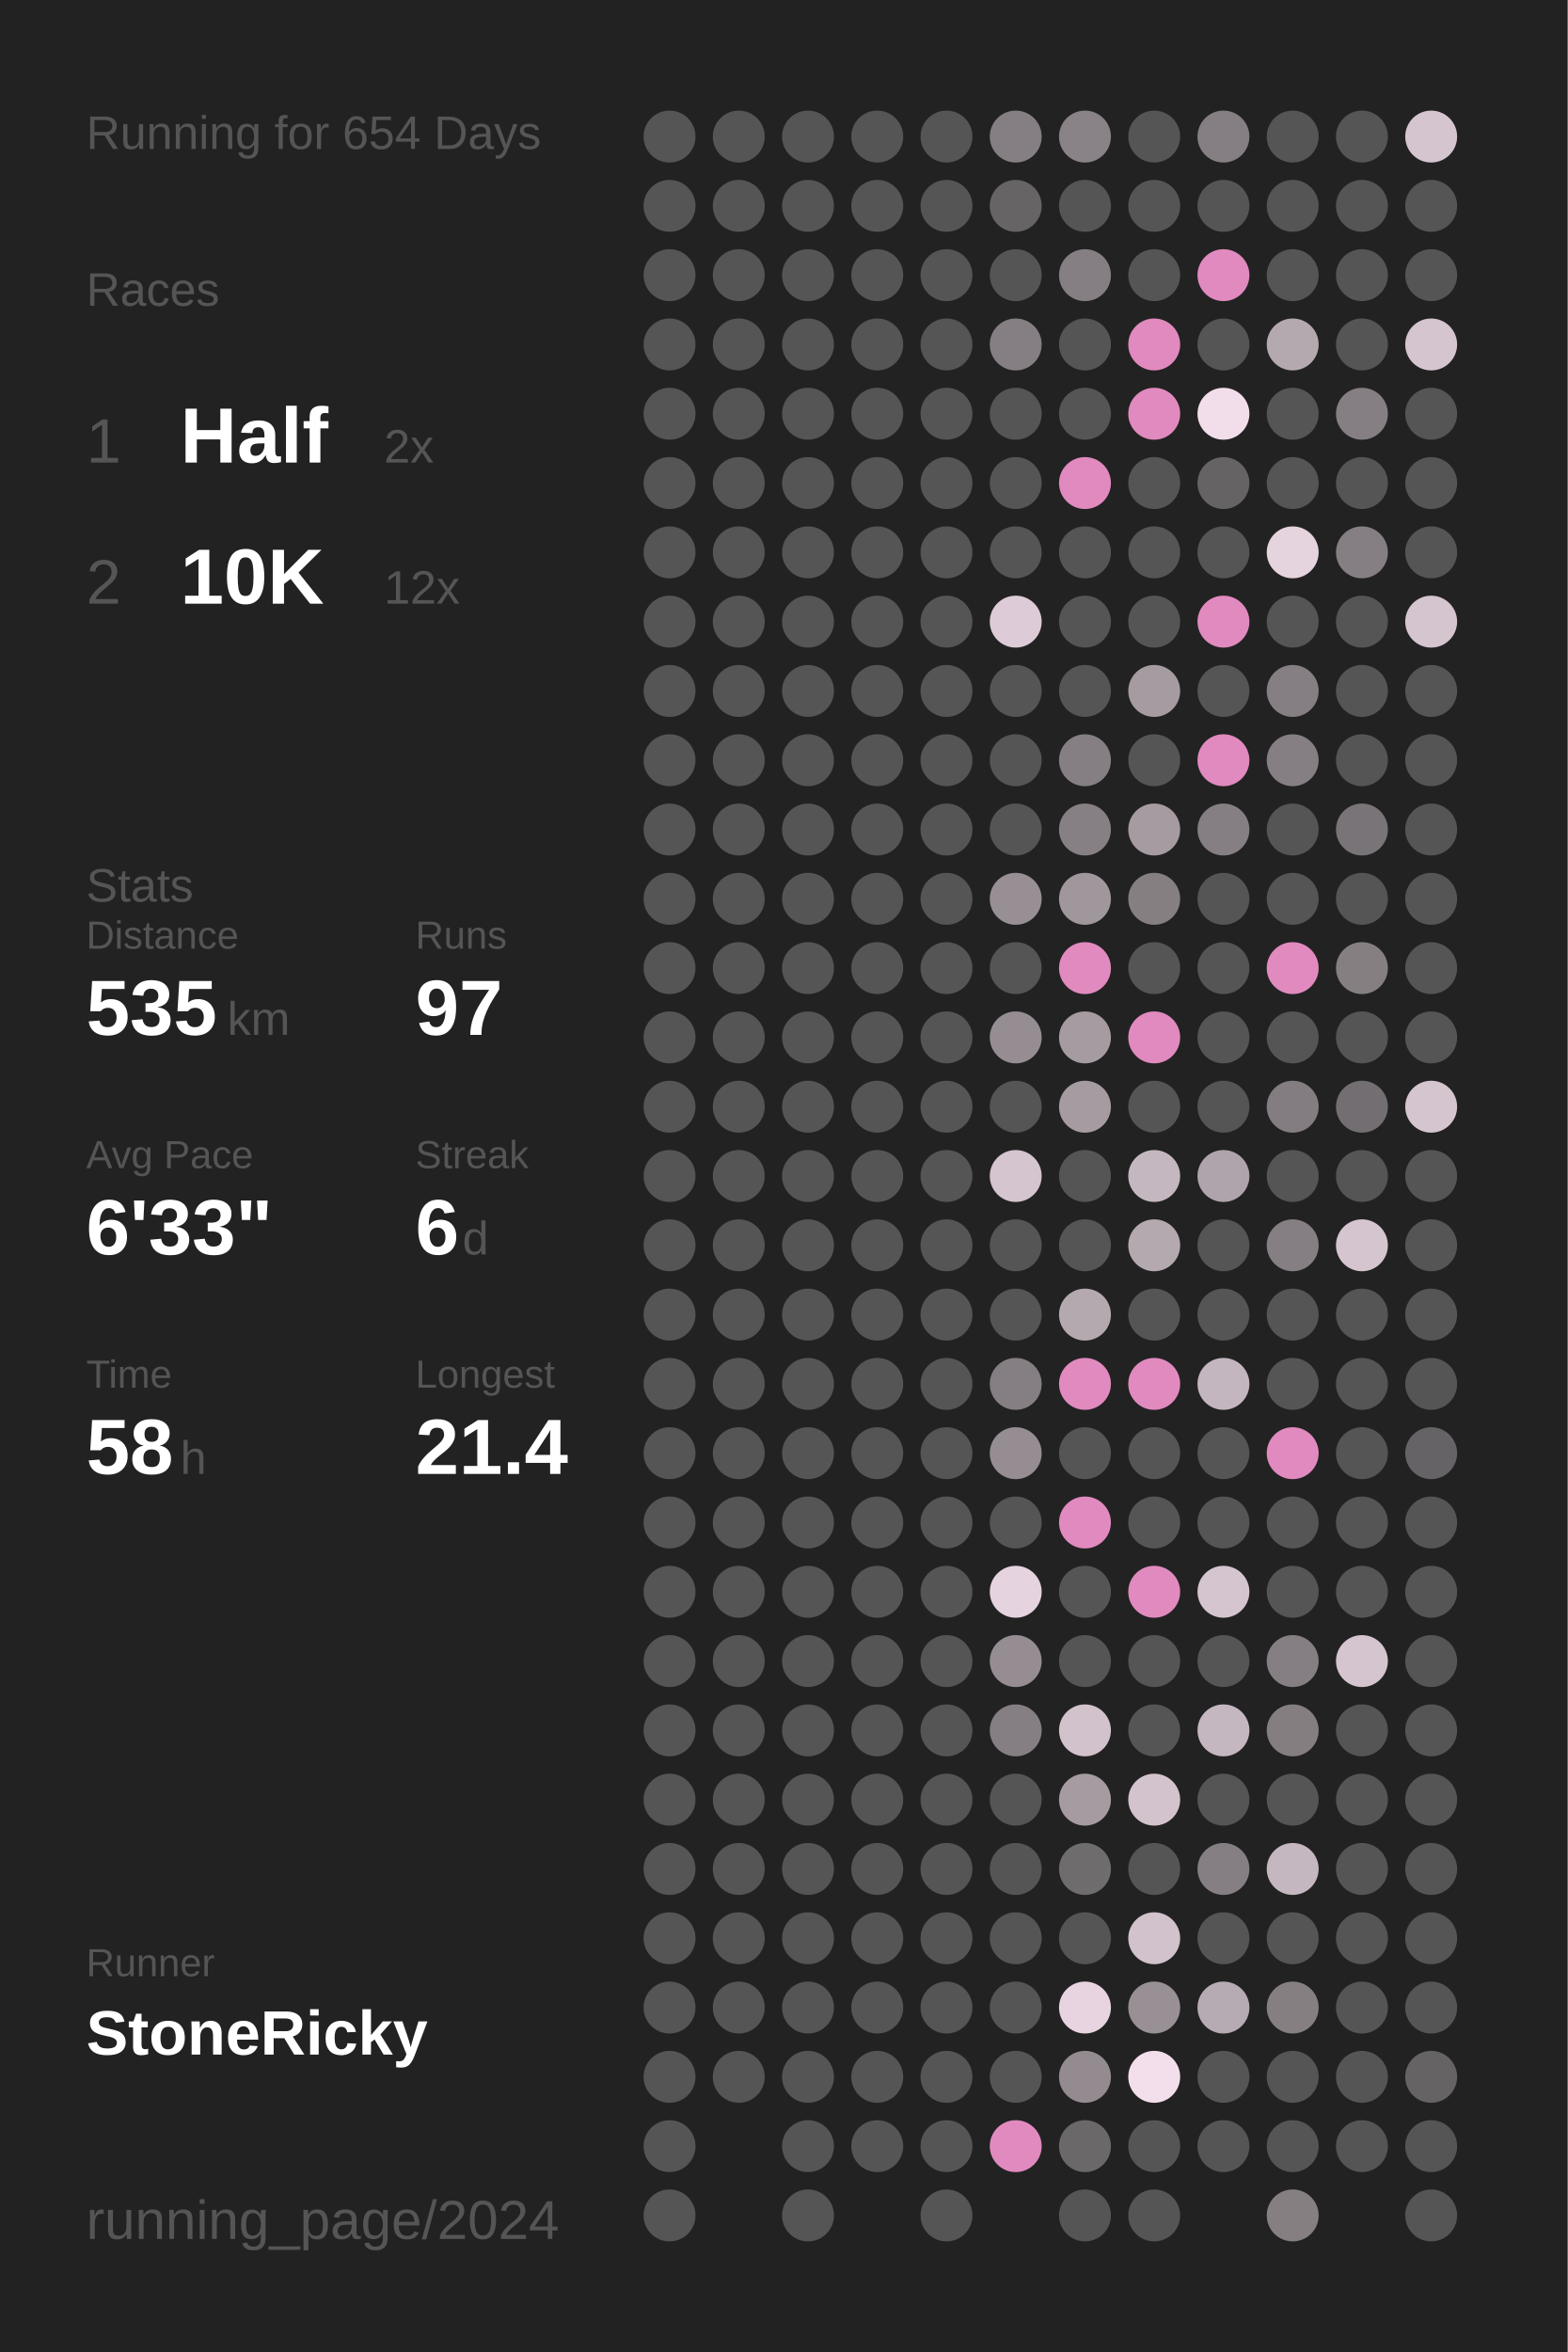
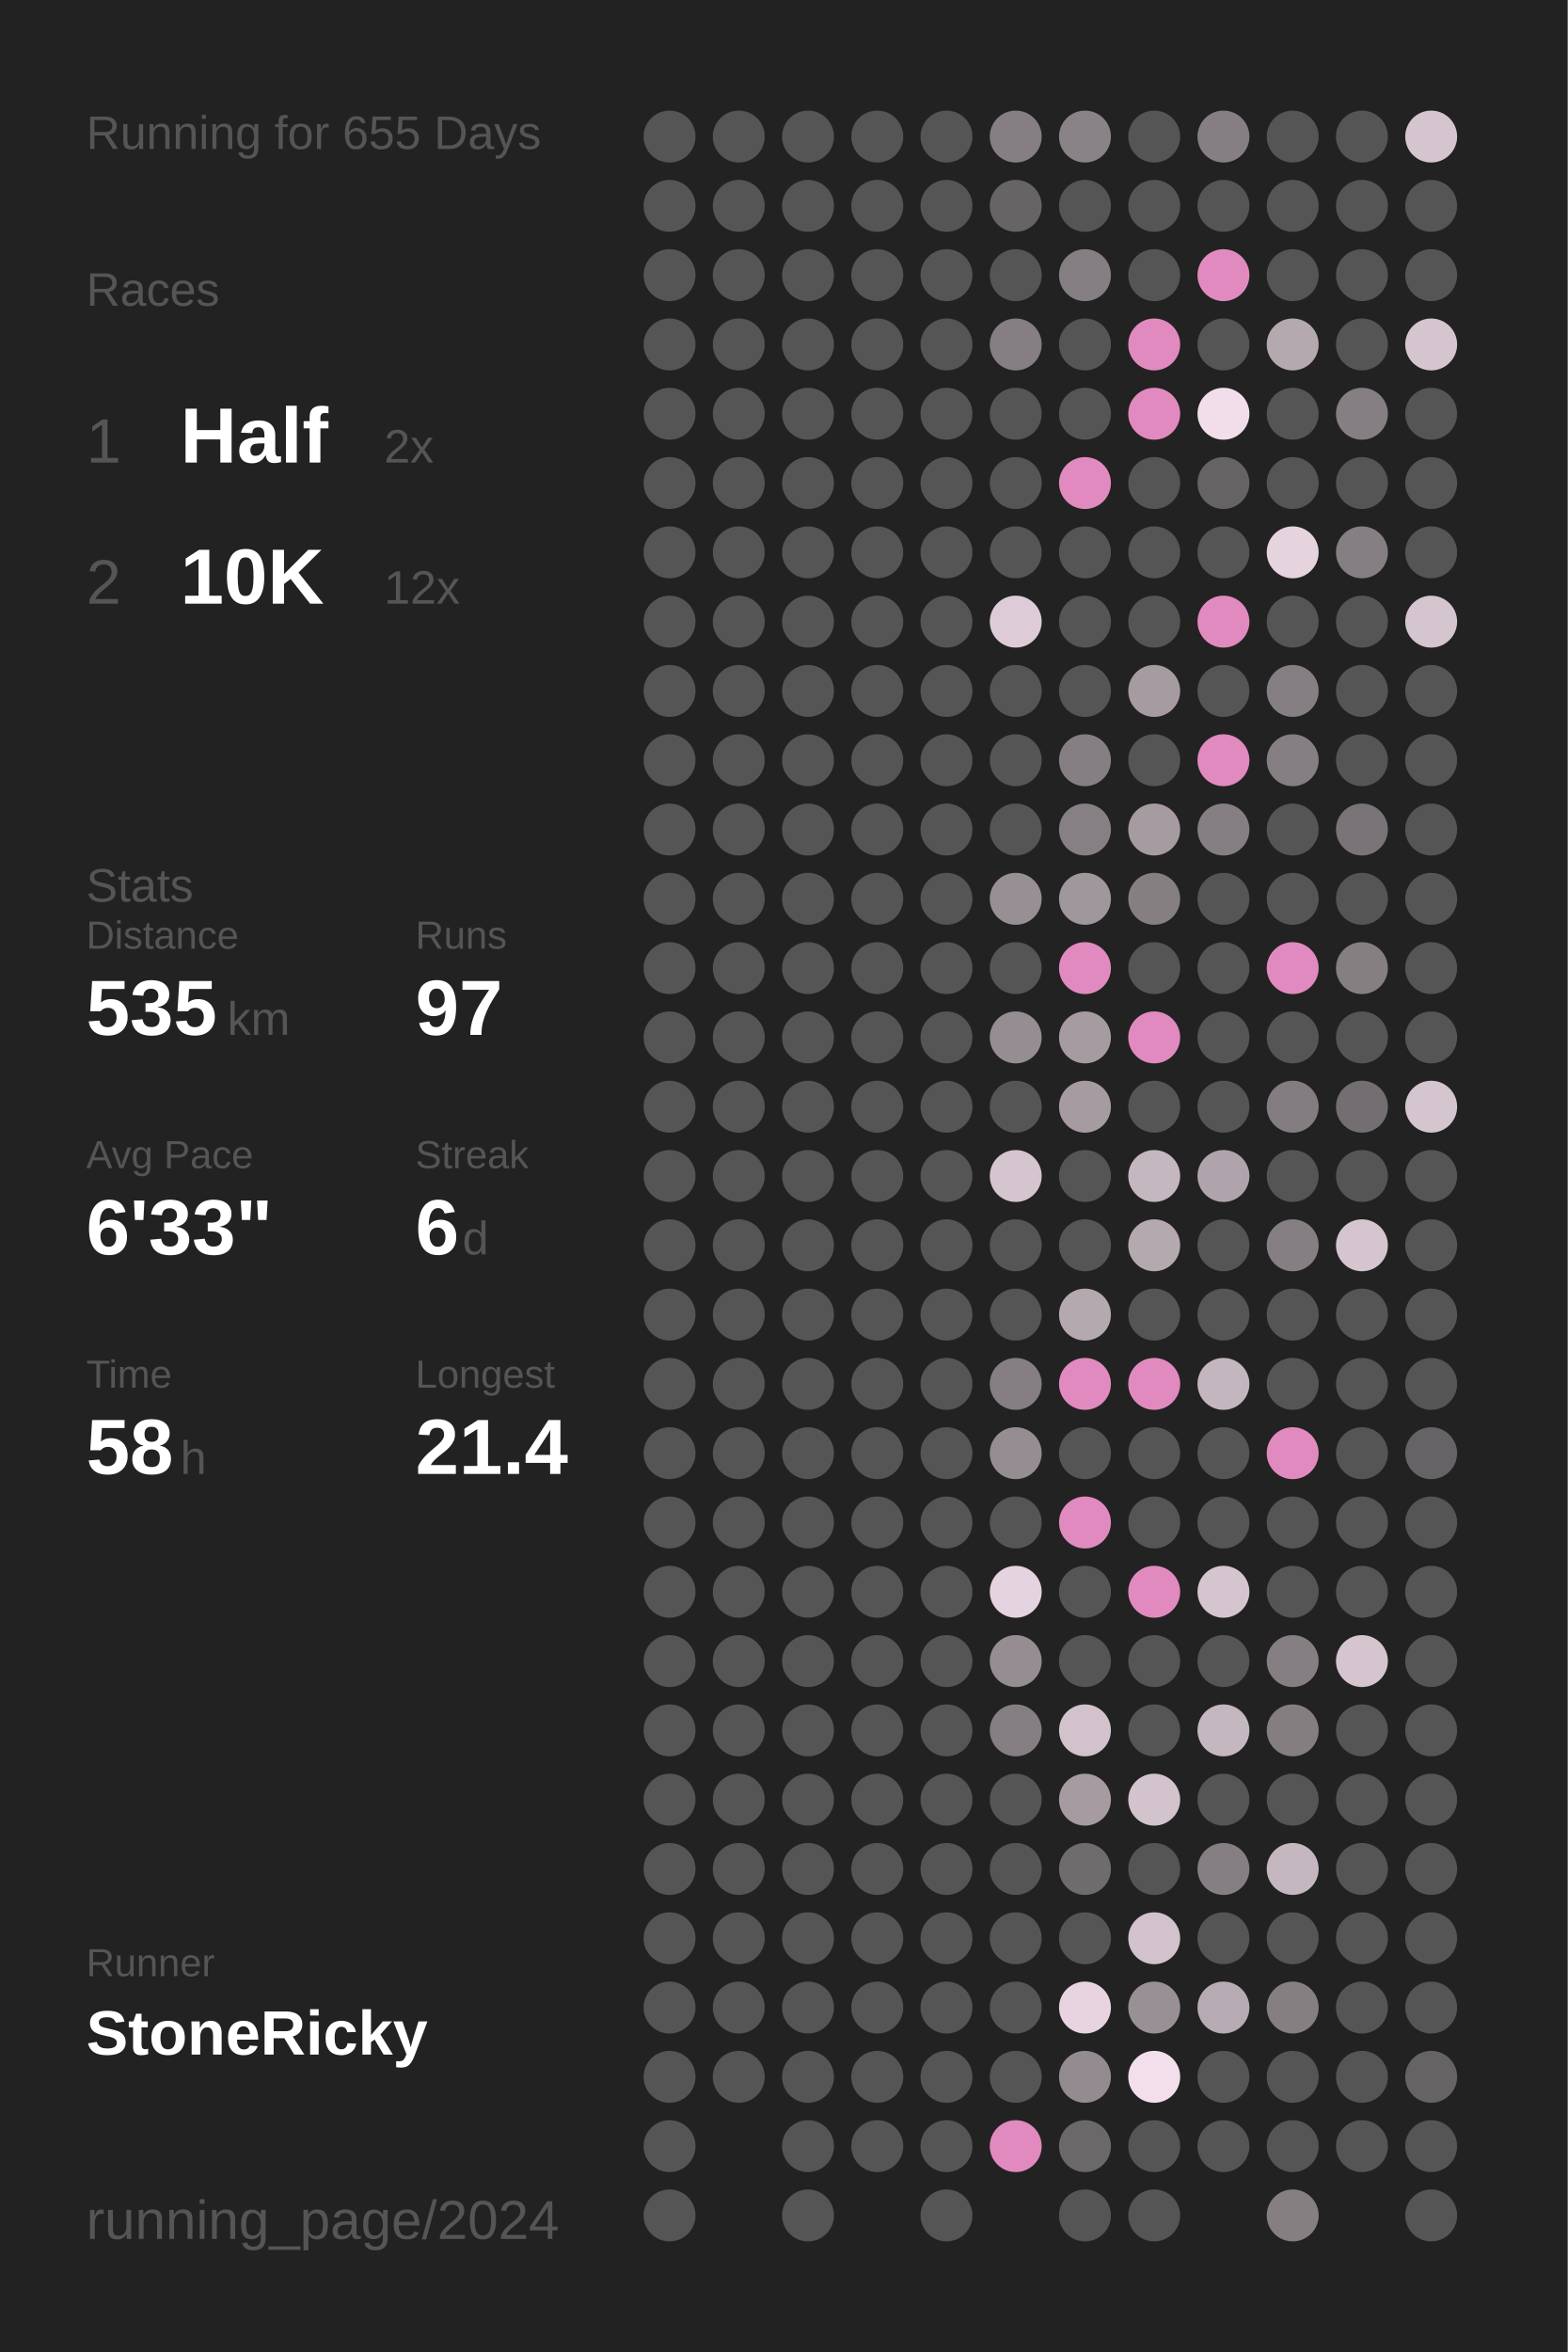
<svg xmlns="http://www.w3.org/2000/svg" baseProfile="full" height="300mm" version="1.1" viewBox="0,0,200,300" width="200mm">
  <defs />
  <rect fill="#222222" height="300" width="200" x="0" y="0" />
-   <text fill="#555555" style="font-size:6px; font-family:Arial;" x="11" y="19">Running for 654 Days</text>
+   <text fill="#555555" style="font-size:6px; font-family:Arial;" x="11" y="19">Running for 655 Days</text>
  <text fill="#555555" style="font-size:6px; font-family:Arial;" x="11" y="39">Races</text>
  <text fill="#555555" style="font-size:8px; font-family:Arial;" x="11" y="59">1</text>
  <text fill="#FFFFFF" style="font-size:10px; font-family:Arial; font-weight:bold;" x="23" y="59">Half</text>
  <text fill="#555555" style="font-size:6px; font-family:Arial;" x="49" y="59">2x</text>
  <text fill="#555555" style="font-size:8px; font-family:Arial;" x="11" y="77">2</text>
  <text fill="#FFFFFF" style="font-size:10px; font-family:Arial; font-weight:bold;" x="23" y="77">10K</text>
  <text fill="#555555" style="font-size:6px; font-family:Arial;" x="49" y="77">12x</text>
  <text fill="#555555" style="font-size:6px; font-family:Arial;" x="11" y="115">Stats</text>
  <text fill="#555555" style="font-size:5px; font-family:Arial;" x="11" y="121">Distance</text>
  <text fill="#FFFFFF" style="font-size:10px; font-family:Arial; font-weight:bold;" x="11" y="132">535</text>
  <text fill="#555555" style="font-size:6px; font-family:Arial;" x="29" y="132">km</text>
  <text fill="#555555" style="font-size:5px; font-family:Arial;" x="53" y="121">Runs</text>
  <text fill="#FFFFFF" style="font-size:10px; font-family:Arial; font-weight:bold;" x="53" y="132">97</text>
  <text fill="#555555" style="font-size:5px; font-family:Arial;" x="11" y="149">Avg Pace</text>
  <text fill="#FFFFFF" style="font-size:10px; font-family:Arial; font-weight:bold;" x="11" y="160">6'33"</text>
  <text fill="#555555" style="font-size:5px; font-family:Arial;" x="53" y="149">Streak</text>
  <text fill="#FFFFFF" style="font-size:10px; font-family:Arial; font-weight:bold;" x="53" y="160">6</text>
  <text fill="#555555" style="font-size:6px; font-family:Arial;" x="59" y="160">d</text>
  <text fill="#555555" style="font-size:5px; font-family:Arial;" x="11" y="177">Time</text>
  <text fill="#FFFFFF" style="font-size:10px; font-family:Arial; font-weight:bold;" x="11" y="188">58</text>
  <text fill="#555555" style="font-size:6px; font-family:Arial;" x="23" y="188">h</text>
  <text fill="#555555" style="font-size:5px; font-family:Arial;" x="53" y="177">Longest</text>
  <text fill="#FFFFFF" style="font-size:10px; font-family:Arial; font-weight:bold;" x="53" y="188">21.4</text>
  <text fill="#555555" style="font-size:5px; font-family:Arial;" x="11" y="252.065">Runner</text>
  <text fill="#FFFFFF" style="font-size:8px; font-family:Arial; font-weight:bold;" x="11" y="262.065">StoneRicky</text>
  <text fill="#555555" style="font-size:7px; font-family:Arial;" x="11" y="285.581">running_page/2024</text>
  <circle cx="85.417" cy="17.419" fill="#555555" r="3.312" />
  <circle cx="85.417" cy="26.258" fill="#555555" r="3.312" />
  <circle cx="85.417" cy="35.097" fill="#555555" r="3.312" />
  <circle cx="85.417" cy="43.935" fill="#555555" r="3.312" />
  <circle cx="85.417" cy="52.774" fill="#555555" r="3.312" />
  <circle cx="85.417" cy="61.613" fill="#555555" r="3.312" />
  <circle cx="85.417" cy="70.452" fill="#555555" r="3.312" />
  <circle cx="85.417" cy="79.29" fill="#555555" r="3.312" />
  <circle cx="85.417" cy="88.129" fill="#555555" r="3.312" />
  <circle cx="85.417" cy="96.968" fill="#555555" r="3.312" />
  <circle cx="85.417" cy="105.806" fill="#555555" r="3.312" />
  <circle cx="85.417" cy="114.645" fill="#555555" r="3.312" />
  <circle cx="85.417" cy="123.484" fill="#555555" r="3.312" />
  <circle cx="85.417" cy="132.323" fill="#555555" r="3.312" />
  <circle cx="85.417" cy="141.161" fill="#555555" r="3.312" />
  <circle cx="85.417" cy="150" fill="#555555" r="3.312" />
  <circle cx="85.417" cy="158.839" fill="#555555" r="3.312" />
  <circle cx="85.417" cy="167.677" fill="#555555" r="3.312" />
  <circle cx="85.417" cy="176.516" fill="#555555" r="3.312" />
  <circle cx="85.417" cy="185.355" fill="#555555" r="3.312" />
  <circle cx="85.417" cy="194.194" fill="#555555" r="3.312" />
  <circle cx="85.417" cy="203.032" fill="#555555" r="3.312" />
  <circle cx="85.417" cy="211.871" fill="#555555" r="3.312" />
  <circle cx="85.417" cy="220.71" fill="#555555" r="3.312" />
  <circle cx="85.417" cy="229.548" fill="#555555" r="3.312" />
  <circle cx="85.417" cy="238.387" fill="#555555" r="3.312" />
  <circle cx="85.417" cy="247.226" fill="#555555" r="3.312" />
  <circle cx="85.417" cy="256.065" fill="#555555" r="3.312" />
  <circle cx="85.417" cy="264.903" fill="#555555" r="3.312" />
  <circle cx="85.417" cy="273.742" fill="#555555" r="3.312" />
  <circle cx="85.417" cy="282.581" fill="#555555" r="3.312" />
  <circle cx="94.25" cy="17.419" fill="#555555" r="3.312" />
  <circle cx="94.25" cy="26.258" fill="#555555" r="3.312" />
  <circle cx="94.25" cy="35.097" fill="#555555" r="3.312" />
  <circle cx="94.25" cy="43.935" fill="#555555" r="3.312" />
  <circle cx="94.25" cy="52.774" fill="#555555" r="3.312" />
  <circle cx="94.25" cy="61.613" fill="#555555" r="3.312" />
  <circle cx="94.25" cy="70.452" fill="#555555" r="3.312" />
  <circle cx="94.25" cy="79.29" fill="#555555" r="3.312" />
  <circle cx="94.25" cy="88.129" fill="#555555" r="3.312" />
  <circle cx="94.25" cy="96.968" fill="#555555" r="3.312" />
  <circle cx="94.25" cy="105.806" fill="#555555" r="3.312" />
  <circle cx="94.25" cy="114.645" fill="#555555" r="3.312" />
  <circle cx="94.25" cy="123.484" fill="#555555" r="3.312" />
  <circle cx="94.25" cy="132.323" fill="#555555" r="3.312" />
  <circle cx="94.25" cy="141.161" fill="#555555" r="3.312" />
  <circle cx="94.25" cy="150" fill="#555555" r="3.312" />
  <circle cx="94.25" cy="158.839" fill="#555555" r="3.312" />
  <circle cx="94.25" cy="167.677" fill="#555555" r="3.312" />
  <circle cx="94.25" cy="176.516" fill="#555555" r="3.312" />
  <circle cx="94.25" cy="185.355" fill="#555555" r="3.312" />
  <circle cx="94.25" cy="194.194" fill="#555555" r="3.312" />
  <circle cx="94.25" cy="203.032" fill="#555555" r="3.312" />
  <circle cx="94.25" cy="211.871" fill="#555555" r="3.312" />
  <circle cx="94.25" cy="220.71" fill="#555555" r="3.312" />
  <circle cx="94.25" cy="229.548" fill="#555555" r="3.312" />
  <circle cx="94.25" cy="238.387" fill="#555555" r="3.312" />
  <circle cx="94.25" cy="247.226" fill="#555555" r="3.312" />
  <circle cx="94.25" cy="256.065" fill="#555555" r="3.312" />
  <circle cx="94.25" cy="264.903" fill="#555555" r="3.312" />
  <circle cx="103.083" cy="17.419" fill="#555555" r="3.312" />
  <circle cx="103.083" cy="26.258" fill="#555555" r="3.312" />
  <circle cx="103.083" cy="35.097" fill="#555555" r="3.312" />
  <circle cx="103.083" cy="43.935" fill="#555555" r="3.312" />
  <circle cx="103.083" cy="52.774" fill="#555555" r="3.312" />
  <circle cx="103.083" cy="61.613" fill="#555555" r="3.312" />
  <circle cx="103.083" cy="70.452" fill="#555555" r="3.312" />
  <circle cx="103.083" cy="79.29" fill="#555555" r="3.312" />
  <circle cx="103.083" cy="88.129" fill="#555555" r="3.312" />
  <circle cx="103.083" cy="96.968" fill="#555555" r="3.312" />
  <circle cx="103.083" cy="105.806" fill="#555555" r="3.312" />
  <circle cx="103.083" cy="114.645" fill="#555555" r="3.312" />
  <circle cx="103.083" cy="123.484" fill="#555555" r="3.312" />
  <circle cx="103.083" cy="132.323" fill="#555555" r="3.312" />
  <circle cx="103.083" cy="141.161" fill="#555555" r="3.312" />
  <circle cx="103.083" cy="150" fill="#555555" r="3.312" />
  <circle cx="103.083" cy="158.839" fill="#555555" r="3.312" />
  <circle cx="103.083" cy="167.677" fill="#555555" r="3.312" />
  <circle cx="103.083" cy="176.516" fill="#555555" r="3.312" />
  <circle cx="103.083" cy="185.355" fill="#555555" r="3.312" />
  <circle cx="103.083" cy="194.194" fill="#555555" r="3.312" />
  <circle cx="103.083" cy="203.032" fill="#555555" r="3.312" />
  <circle cx="103.083" cy="211.871" fill="#555555" r="3.312" />
  <circle cx="103.083" cy="220.71" fill="#555555" r="3.312" />
  <circle cx="103.083" cy="229.548" fill="#555555" r="3.312" />
  <circle cx="103.083" cy="238.387" fill="#555555" r="3.312" />
  <circle cx="103.083" cy="247.226" fill="#555555" r="3.312" />
  <circle cx="103.083" cy="256.065" fill="#555555" r="3.312" />
  <circle cx="103.083" cy="264.903" fill="#555555" r="3.312" />
  <circle cx="103.083" cy="273.742" fill="#555555" r="3.312" />
  <circle cx="103.083" cy="282.581" fill="#555555" r="3.312" />
  <circle cx="111.917" cy="17.419" fill="#555555" r="3.312" />
  <circle cx="111.917" cy="26.258" fill="#555555" r="3.312" />
  <circle cx="111.917" cy="35.097" fill="#555555" r="3.312" />
  <circle cx="111.917" cy="43.935" fill="#555555" r="3.312" />
  <circle cx="111.917" cy="52.774" fill="#555555" r="3.312" />
  <circle cx="111.917" cy="61.613" fill="#555555" r="3.312" />
  <circle cx="111.917" cy="70.452" fill="#555555" r="3.312" />
  <circle cx="111.917" cy="79.29" fill="#555555" r="3.312" />
  <circle cx="111.917" cy="88.129" fill="#555555" r="3.312" />
  <circle cx="111.917" cy="96.968" fill="#555555" r="3.312" />
  <circle cx="111.917" cy="105.806" fill="#555555" r="3.312" />
  <circle cx="111.917" cy="114.645" fill="#555555" r="3.312" />
  <circle cx="111.917" cy="123.484" fill="#555555" r="3.312" />
  <circle cx="111.917" cy="132.323" fill="#555555" r="3.312" />
  <circle cx="111.917" cy="141.161" fill="#555555" r="3.312" />
  <circle cx="111.917" cy="150" fill="#555555" r="3.312" />
  <circle cx="111.917" cy="158.839" fill="#555555" r="3.312" />
  <circle cx="111.917" cy="167.677" fill="#555555" r="3.312" />
  <circle cx="111.917" cy="176.516" fill="#555555" r="3.312" />
  <circle cx="111.917" cy="185.355" fill="#555555" r="3.312" />
  <circle cx="111.917" cy="194.194" fill="#555555" r="3.312" />
  <circle cx="111.917" cy="203.032" fill="#555555" r="3.312" />
  <circle cx="111.917" cy="211.871" fill="#555555" r="3.312" />
  <circle cx="111.917" cy="220.71" fill="#555555" r="3.312" />
  <circle cx="111.917" cy="229.548" fill="#555555" r="3.312" />
  <circle cx="111.917" cy="238.387" fill="#555555" r="3.312" />
  <circle cx="111.917" cy="247.226" fill="#555555" r="3.312" />
  <circle cx="111.917" cy="256.065" fill="#555555" r="3.312" />
  <circle cx="111.917" cy="264.903" fill="#555555" r="3.312" />
  <circle cx="111.917" cy="273.742" fill="#555555" r="3.312" />
  <circle cx="120.75" cy="17.419" fill="#555555" r="3.312" />
  <circle cx="120.75" cy="26.258" fill="#555555" r="3.312" />
  <circle cx="120.75" cy="35.097" fill="#555555" r="3.312" />
  <circle cx="120.75" cy="43.935" fill="#555555" r="3.312" />
  <circle cx="120.75" cy="52.774" fill="#555555" r="3.312" />
  <circle cx="120.75" cy="61.613" fill="#555555" r="3.312" />
  <circle cx="120.75" cy="70.452" fill="#555555" r="3.312" />
  <circle cx="120.75" cy="79.29" fill="#555555" r="3.312" />
  <circle cx="120.75" cy="88.129" fill="#555555" r="3.312" />
  <circle cx="120.75" cy="96.968" fill="#555555" r="3.312" />
  <circle cx="120.75" cy="105.806" fill="#555555" r="3.312" />
  <circle cx="120.75" cy="114.645" fill="#555555" r="3.312" />
  <circle cx="120.75" cy="123.484" fill="#555555" r="3.312" />
  <circle cx="120.75" cy="132.323" fill="#555555" r="3.312" />
  <circle cx="120.75" cy="141.161" fill="#555555" r="3.312" />
  <circle cx="120.75" cy="150" fill="#555555" r="3.312" />
  <circle cx="120.75" cy="158.839" fill="#555555" r="3.312" />
  <circle cx="120.75" cy="167.677" fill="#555555" r="3.312" />
  <circle cx="120.75" cy="176.516" fill="#555555" r="3.312" />
  <circle cx="120.75" cy="185.355" fill="#555555" r="3.312" />
  <circle cx="120.75" cy="194.194" fill="#555555" r="3.312" />
  <circle cx="120.75" cy="203.032" fill="#555555" r="3.312" />
  <circle cx="120.75" cy="211.871" fill="#555555" r="3.312" />
  <circle cx="120.75" cy="220.71" fill="#555555" r="3.312" />
  <circle cx="120.75" cy="229.548" fill="#555555" r="3.312" />
  <circle cx="120.75" cy="238.387" fill="#555555" r="3.312" />
  <circle cx="120.75" cy="247.226" fill="#555555" r="3.312" />
  <circle cx="120.75" cy="256.065" fill="#555555" r="3.312" />
  <circle cx="120.75" cy="264.903" fill="#555555" r="3.312" />
  <circle cx="120.75" cy="273.742" fill="#555555" r="3.312" />
  <circle cx="120.75" cy="282.581" fill="#555555" r="3.312" />
  <circle cx="129.583" cy="17.419" fill="#857f83" r="3.312" />
  <circle cx="129.583" cy="26.258" fill="#666465" r="3.312" />
  <circle cx="129.583" cy="35.097" fill="#555555" r="3.312" />
  <circle cx="129.583" cy="43.935" fill="#857f83" r="3.312" />
  <circle cx="129.583" cy="52.774" fill="#555555" r="3.312" />
  <circle cx="129.583" cy="61.613" fill="#555555" r="3.312" />
  <circle cx="129.583" cy="70.452" fill="#555555" r="3.312" />
  <circle cx="129.583" cy="79.29" fill="#ddccd7" r="3.312" />
  <circle cx="129.583" cy="88.129" fill="#555555" r="3.312" />
  <circle cx="129.583" cy="96.968" fill="#555555" r="3.312" />
  <circle cx="129.583" cy="105.806" fill="#555555" r="3.312" />
  <circle cx="129.583" cy="114.645" fill="#988f95" r="3.312" />
  <circle cx="129.583" cy="123.484" fill="#555555" r="3.312" />
  <circle cx="129.583" cy="132.323" fill="#958d92" r="3.312" />
  <circle cx="129.583" cy="141.161" fill="#555555" r="3.312" />
  <circle cx="129.583" cy="150" fill="#d5c5cf" r="3.312" />
  <circle cx="129.583" cy="158.839" fill="#555555" r="3.312" />
  <circle cx="129.583" cy="167.677" fill="#555555" r="3.312" />
  <circle cx="129.583" cy="176.516" fill="#857f83" r="3.312" />
  <circle cx="129.583" cy="185.355" fill="#958d92" r="3.312" />
  <circle cx="129.583" cy="194.194" fill="#555555" r="3.312" />
  <circle cx="129.583" cy="203.032" fill="#e5d3df" r="3.312" />
  <circle cx="129.583" cy="211.871" fill="#958d92" r="3.312" />
  <circle cx="129.583" cy="220.71" fill="#857f83" r="3.312" />
  <circle cx="129.583" cy="229.548" fill="#555555" r="3.312" />
  <circle cx="129.583" cy="238.387" fill="#555555" r="3.312" />
  <circle cx="129.583" cy="247.226" fill="#555555" r="3.312" />
  <circle cx="129.583" cy="256.065" fill="#555555" r="3.312" />
  <circle cx="129.583" cy="264.903" fill="#555555" r="3.312" />
  <circle cx="129.583" cy="273.742" fill="#E18ABF" r="3.312" />
  <circle cx="138.417" cy="17.419" fill="#898286" r="3.312" />
  <circle cx="138.417" cy="26.258" fill="#555555" r="3.312" />
  <circle cx="138.417" cy="35.097" fill="#857f83" r="3.312" />
  <circle cx="138.417" cy="43.935" fill="#555555" r="3.312" />
  <circle cx="138.417" cy="52.774" fill="#555555" r="3.312" />
  <circle cx="138.417" cy="61.613" fill="#E18ABF" r="3.312" />
  <circle cx="138.417" cy="70.452" fill="#555555" r="3.312" />
  <circle cx="138.417" cy="79.29" fill="#555555" r="3.312" />
  <circle cx="138.417" cy="88.129" fill="#555555" r="3.312" />
  <circle cx="138.417" cy="96.968" fill="#857f83" r="3.312" />
  <circle cx="138.417" cy="105.806" fill="#868084" r="3.312" />
  <circle cx="138.417" cy="114.645" fill="#a0979d" r="3.312" />
  <circle cx="138.417" cy="123.484" fill="#E18ABF" r="3.312" />
  <circle cx="138.417" cy="132.323" fill="#a59ba1" r="3.312" />
  <circle cx="138.417" cy="141.161" fill="#a59ba1" r="3.312" />
  <circle cx="138.417" cy="150" fill="#555555" r="3.312" />
  <circle cx="138.417" cy="158.839" fill="#555555" r="3.312" />
  <circle cx="138.417" cy="167.677" fill="#b5a9b0" r="3.312" />
  <circle cx="138.417" cy="176.516" fill="#E18ABF" r="3.312" />
  <circle cx="138.417" cy="185.355" fill="#555555" r="3.312" />
  <circle cx="138.417" cy="194.194" fill="#E18ABF" r="3.312" />
  <circle cx="138.417" cy="203.032" fill="#555555" r="3.312" />
  <circle cx="138.417" cy="211.871" fill="#555555" r="3.312" />
  <circle cx="138.417" cy="220.71" fill="#d2c2cc" r="3.312" />
  <circle cx="138.417" cy="229.548" fill="#a59ba1" r="3.312" />
  <circle cx="138.417" cy="238.387" fill="#6f6c6e" r="3.312" />
  <circle cx="138.417" cy="247.226" fill="#555555" r="3.312" />
  <circle cx="138.417" cy="256.065" fill="#e7d4e0" r="3.312" />
  <circle cx="138.417" cy="264.903" fill="#938b90" r="3.312" />
  <circle cx="138.417" cy="273.742" fill="#6b686a" r="3.312" />
  <circle cx="138.417" cy="282.581" fill="#555555" r="3.312" />
  <circle cx="147.25" cy="17.419" fill="#555555" r="3.312" />
  <circle cx="147.25" cy="26.258" fill="#555555" r="3.312" />
  <circle cx="147.25" cy="35.097" fill="#555555" r="3.312" />
  <circle cx="147.25" cy="43.935" fill="#E18ABF" r="3.312" />
  <circle cx="147.25" cy="52.774" fill="#E18ABF" r="3.312" />
  <circle cx="147.25" cy="61.613" fill="#555555" r="3.312" />
  <circle cx="147.25" cy="70.452" fill="#555555" r="3.312" />
  <circle cx="147.25" cy="79.29" fill="#555555" r="3.312" />
  <circle cx="147.25" cy="88.129" fill="#a59ba1" r="3.312" />
  <circle cx="147.25" cy="96.968" fill="#555555" r="3.312" />
  <circle cx="147.25" cy="105.806" fill="#a59ba1" r="3.312" />
  <circle cx="147.25" cy="114.645" fill="#857f82" r="3.312" />
  <circle cx="147.25" cy="123.484" fill="#555555" r="3.312" />
  <circle cx="147.25" cy="132.323" fill="#E18ABF" r="3.312" />
  <circle cx="147.25" cy="141.161" fill="#555555" r="3.312" />
  <circle cx="147.25" cy="150" fill="#c5b7c0" r="3.312" />
  <circle cx="147.25" cy="158.839" fill="#b5a9b0" r="3.312" />
  <circle cx="147.25" cy="167.677" fill="#555555" r="3.312" />
  <circle cx="147.25" cy="176.516" fill="#E18ABF" r="3.312" />
  <circle cx="147.25" cy="185.355" fill="#555555" r="3.312" />
  <circle cx="147.25" cy="194.194" fill="#555555" r="3.312" />
  <circle cx="147.25" cy="203.032" fill="#E18ABF" r="3.312" />
  <circle cx="147.25" cy="211.871" fill="#555555" r="3.312" />
  <circle cx="147.25" cy="220.71" fill="#555555" r="3.312" />
  <circle cx="147.25" cy="229.548" fill="#d3c3cd" r="3.312" />
  <circle cx="147.25" cy="238.387" fill="#555555" r="3.312" />
  <circle cx="147.25" cy="247.226" fill="#d1c2cc" r="3.312" />
  <circle cx="147.25" cy="256.065" fill="#989095" r="3.312" />
  <circle cx="147.25" cy="264.903" fill="#f3dfec" r="3.312" />
  <circle cx="147.25" cy="273.742" fill="#555555" r="3.312" />
  <circle cx="147.25" cy="282.581" fill="#555555" r="3.312" />
  <circle cx="156.083" cy="17.419" fill="#857f83" r="3.312" />
  <circle cx="156.083" cy="26.258" fill="#555555" r="3.312" />
  <circle cx="156.083" cy="35.097" fill="#E18ABF" r="3.312" />
  <circle cx="156.083" cy="43.935" fill="#555555" r="3.312" />
  <circle cx="156.083" cy="52.774" fill="#f2deeb" r="3.312" />
  <circle cx="156.083" cy="61.613" fill="#656364" r="3.312" />
  <circle cx="156.083" cy="70.452" fill="#555555" r="3.312" />
  <circle cx="156.083" cy="79.29" fill="#E18ABF" r="3.312" />
  <circle cx="156.083" cy="88.129" fill="#555555" r="3.312" />
  <circle cx="156.083" cy="96.968" fill="#E18ABF" r="3.312" />
  <circle cx="156.083" cy="105.806" fill="#857f83" r="3.312" />
  <circle cx="156.083" cy="114.645" fill="#555555" r="3.312" />
  <circle cx="156.083" cy="123.484" fill="#555555" r="3.312" />
  <circle cx="156.083" cy="132.323" fill="#555555" r="3.312" />
  <circle cx="156.083" cy="141.161" fill="#555555" r="3.312" />
  <circle cx="156.083" cy="150" fill="#b0a4ac" r="3.312" />
  <circle cx="156.083" cy="158.839" fill="#555555" r="3.312" />
  <circle cx="156.083" cy="167.677" fill="#555555" r="3.312" />
  <circle cx="156.083" cy="176.516" fill="#c4b6bf" r="3.312" />
  <circle cx="156.083" cy="185.355" fill="#555555" r="3.312" />
  <circle cx="156.083" cy="194.194" fill="#555555" r="3.312" />
  <circle cx="156.083" cy="203.032" fill="#d5c5cf" r="3.312" />
  <circle cx="156.083" cy="211.871" fill="#555555" r="3.312" />
  <circle cx="156.083" cy="220.71" fill="#c5b7c0" r="3.312" />
  <circle cx="156.083" cy="229.548" fill="#555555" r="3.312" />
  <circle cx="156.083" cy="238.387" fill="#857f83" r="3.312" />
  <circle cx="156.083" cy="247.226" fill="#555555" r="3.312" />
  <circle cx="156.083" cy="256.065" fill="#b7abb3" r="3.312" />
  <circle cx="156.083" cy="264.903" fill="#555555" r="3.312" />
  <circle cx="156.083" cy="273.742" fill="#555555" r="3.312" />
  <circle cx="164.917" cy="17.419" fill="#555555" r="3.312" />
  <circle cx="164.917" cy="26.258" fill="#555555" r="3.312" />
  <circle cx="164.917" cy="35.097" fill="#555555" r="3.312" />
  <circle cx="164.917" cy="43.935" fill="#b5a9b0" r="3.312" />
  <circle cx="164.917" cy="52.774" fill="#555555" r="3.312" />
  <circle cx="164.917" cy="61.613" fill="#555555" r="3.312" />
  <circle cx="164.917" cy="70.452" fill="#e5d3de" r="3.312" />
  <circle cx="164.917" cy="79.29" fill="#555555" r="3.312" />
  <circle cx="164.917" cy="88.129" fill="#857f83" r="3.312" />
  <circle cx="164.917" cy="96.968" fill="#857f83" r="3.312" />
  <circle cx="164.917" cy="105.806" fill="#555555" r="3.312" />
  <circle cx="164.917" cy="114.645" fill="#555555" r="3.312" />
  <circle cx="164.917" cy="123.484" fill="#E18ABF" r="3.312" />
  <circle cx="164.917" cy="132.323" fill="#555555" r="3.312" />
  <circle cx="164.917" cy="141.161" fill="#837d81" r="3.312" />
  <circle cx="164.917" cy="150" fill="#555555" r="3.312" />
  <circle cx="164.917" cy="158.839" fill="#857f83" r="3.312" />
  <circle cx="164.917" cy="167.677" fill="#555555" r="3.312" />
  <circle cx="164.917" cy="176.516" fill="#555555" r="3.312" />
  <circle cx="164.917" cy="185.355" fill="#E18ABF" r="3.312" />
  <circle cx="164.917" cy="194.194" fill="#555555" r="3.312" />
  <circle cx="164.917" cy="203.032" fill="#555555" r="3.312" />
  <circle cx="164.917" cy="211.871" fill="#857f83" r="3.312" />
  <circle cx="164.917" cy="220.71" fill="#847e81" r="3.312" />
  <circle cx="164.917" cy="229.548" fill="#555555" r="3.312" />
  <circle cx="164.917" cy="238.387" fill="#c5b7c0" r="3.312" />
  <circle cx="164.917" cy="247.226" fill="#555555" r="3.312" />
  <circle cx="164.917" cy="256.065" fill="#857f82" r="3.312" />
  <circle cx="164.917" cy="264.903" fill="#555555" r="3.312" />
  <circle cx="164.917" cy="273.742" fill="#555555" r="3.312" />
  <circle cx="164.917" cy="282.581" fill="#857f82" r="3.312" />
  <circle cx="173.75" cy="17.419" fill="#555555" r="3.312" />
  <circle cx="173.75" cy="26.258" fill="#555555" r="3.312" />
  <circle cx="173.75" cy="35.097" fill="#555555" r="3.312" />
  <circle cx="173.75" cy="43.935" fill="#555555" r="3.312" />
  <circle cx="173.75" cy="52.774" fill="#857f83" r="3.312" />
  <circle cx="173.75" cy="61.613" fill="#555555" r="3.312" />
  <circle cx="173.75" cy="70.452" fill="#857f83" r="3.312" />
  <circle cx="173.75" cy="79.29" fill="#555555" r="3.312" />
  <circle cx="173.75" cy="88.129" fill="#555555" r="3.312" />
  <circle cx="173.75" cy="96.968" fill="#555555" r="3.312" />
  <circle cx="173.75" cy="105.806" fill="#797477" r="3.312" />
  <circle cx="173.75" cy="114.645" fill="#555555" r="3.312" />
  <circle cx="173.75" cy="123.484" fill="#857f82" r="3.312" />
  <circle cx="173.75" cy="132.323" fill="#555555" r="3.312" />
  <circle cx="173.75" cy="141.161" fill="#726e71" r="3.312" />
  <circle cx="173.75" cy="150" fill="#555555" r="3.312" />
  <circle cx="173.75" cy="158.839" fill="#d5c5cf" r="3.312" />
  <circle cx="173.75" cy="167.677" fill="#555555" r="3.312" />
  <circle cx="173.75" cy="176.516" fill="#555555" r="3.312" />
  <circle cx="173.75" cy="185.355" fill="#555555" r="3.312" />
  <circle cx="173.75" cy="194.194" fill="#555555" r="3.312" />
  <circle cx="173.75" cy="203.032" fill="#555555" r="3.312" />
  <circle cx="173.75" cy="211.871" fill="#d5c5cf" r="3.312" />
  <circle cx="173.75" cy="220.71" fill="#555555" r="3.312" />
  <circle cx="173.75" cy="229.548" fill="#555555" r="3.312" />
  <circle cx="173.75" cy="238.387" fill="#555555" r="3.312" />
  <circle cx="173.75" cy="247.226" fill="#555555" r="3.312" />
  <circle cx="173.75" cy="256.065" fill="#555555" r="3.312" />
  <circle cx="173.75" cy="264.903" fill="#555555" r="3.312" />
  <circle cx="173.75" cy="273.742" fill="#555555" r="3.312" />
  <circle cx="182.583" cy="17.419" fill="#d5c5cf" r="3.312" />
  <circle cx="182.583" cy="26.258" fill="#555555" r="3.312" />
  <circle cx="182.583" cy="35.097" fill="#555555" r="3.312" />
  <circle cx="182.583" cy="43.935" fill="#d5c5cf" r="3.312" />
  <circle cx="182.583" cy="52.774" fill="#555555" r="3.312" />
  <circle cx="182.583" cy="61.613" fill="#555555" r="3.312" />
  <circle cx="182.583" cy="70.452" fill="#555555" r="3.312" />
  <circle cx="182.583" cy="79.29" fill="#d5c5cf" r="3.312" />
  <circle cx="182.583" cy="88.129" fill="#555555" r="3.312" />
  <circle cx="182.583" cy="96.968" fill="#555555" r="3.312" />
  <circle cx="182.583" cy="105.806" fill="#555555" r="3.312" />
  <circle cx="182.583" cy="114.645" fill="#555555" r="3.312" />
  <circle cx="182.583" cy="123.484" fill="#555555" r="3.312" />
  <circle cx="182.583" cy="132.323" fill="#555555" r="3.312" />
  <circle cx="182.583" cy="141.161" fill="#d5c5cf" r="3.312" />
  <circle cx="182.583" cy="150" fill="#555555" r="3.312" />
  <circle cx="182.583" cy="158.839" fill="#555555" r="3.312" />
  <circle cx="182.583" cy="167.677" fill="#555555" r="3.312" />
  <circle cx="182.583" cy="176.516" fill="#555555" r="3.312" />
  <circle cx="182.583" cy="185.355" fill="#656365" r="3.312" />
  <circle cx="182.583" cy="194.194" fill="#555555" r="3.312" />
  <circle cx="182.583" cy="203.032" fill="#555555" r="3.312" />
  <circle cx="182.583" cy="211.871" fill="#555555" r="3.312" />
  <circle cx="182.583" cy="220.71" fill="#555555" r="3.312" />
  <circle cx="182.583" cy="229.548" fill="#555555" r="3.312" />
  <circle cx="182.583" cy="238.387" fill="#555555" r="3.312" />
  <circle cx="182.583" cy="247.226" fill="#555555" r="3.312" />
  <circle cx="182.583" cy="256.065" fill="#555555" r="3.312" />
  <circle cx="182.583" cy="264.903" fill="#656364" r="3.312" />
  <circle cx="182.583" cy="273.742" fill="#555555" r="3.312" />
  <circle cx="182.583" cy="282.581" fill="#555555" r="3.312" />
</svg>
